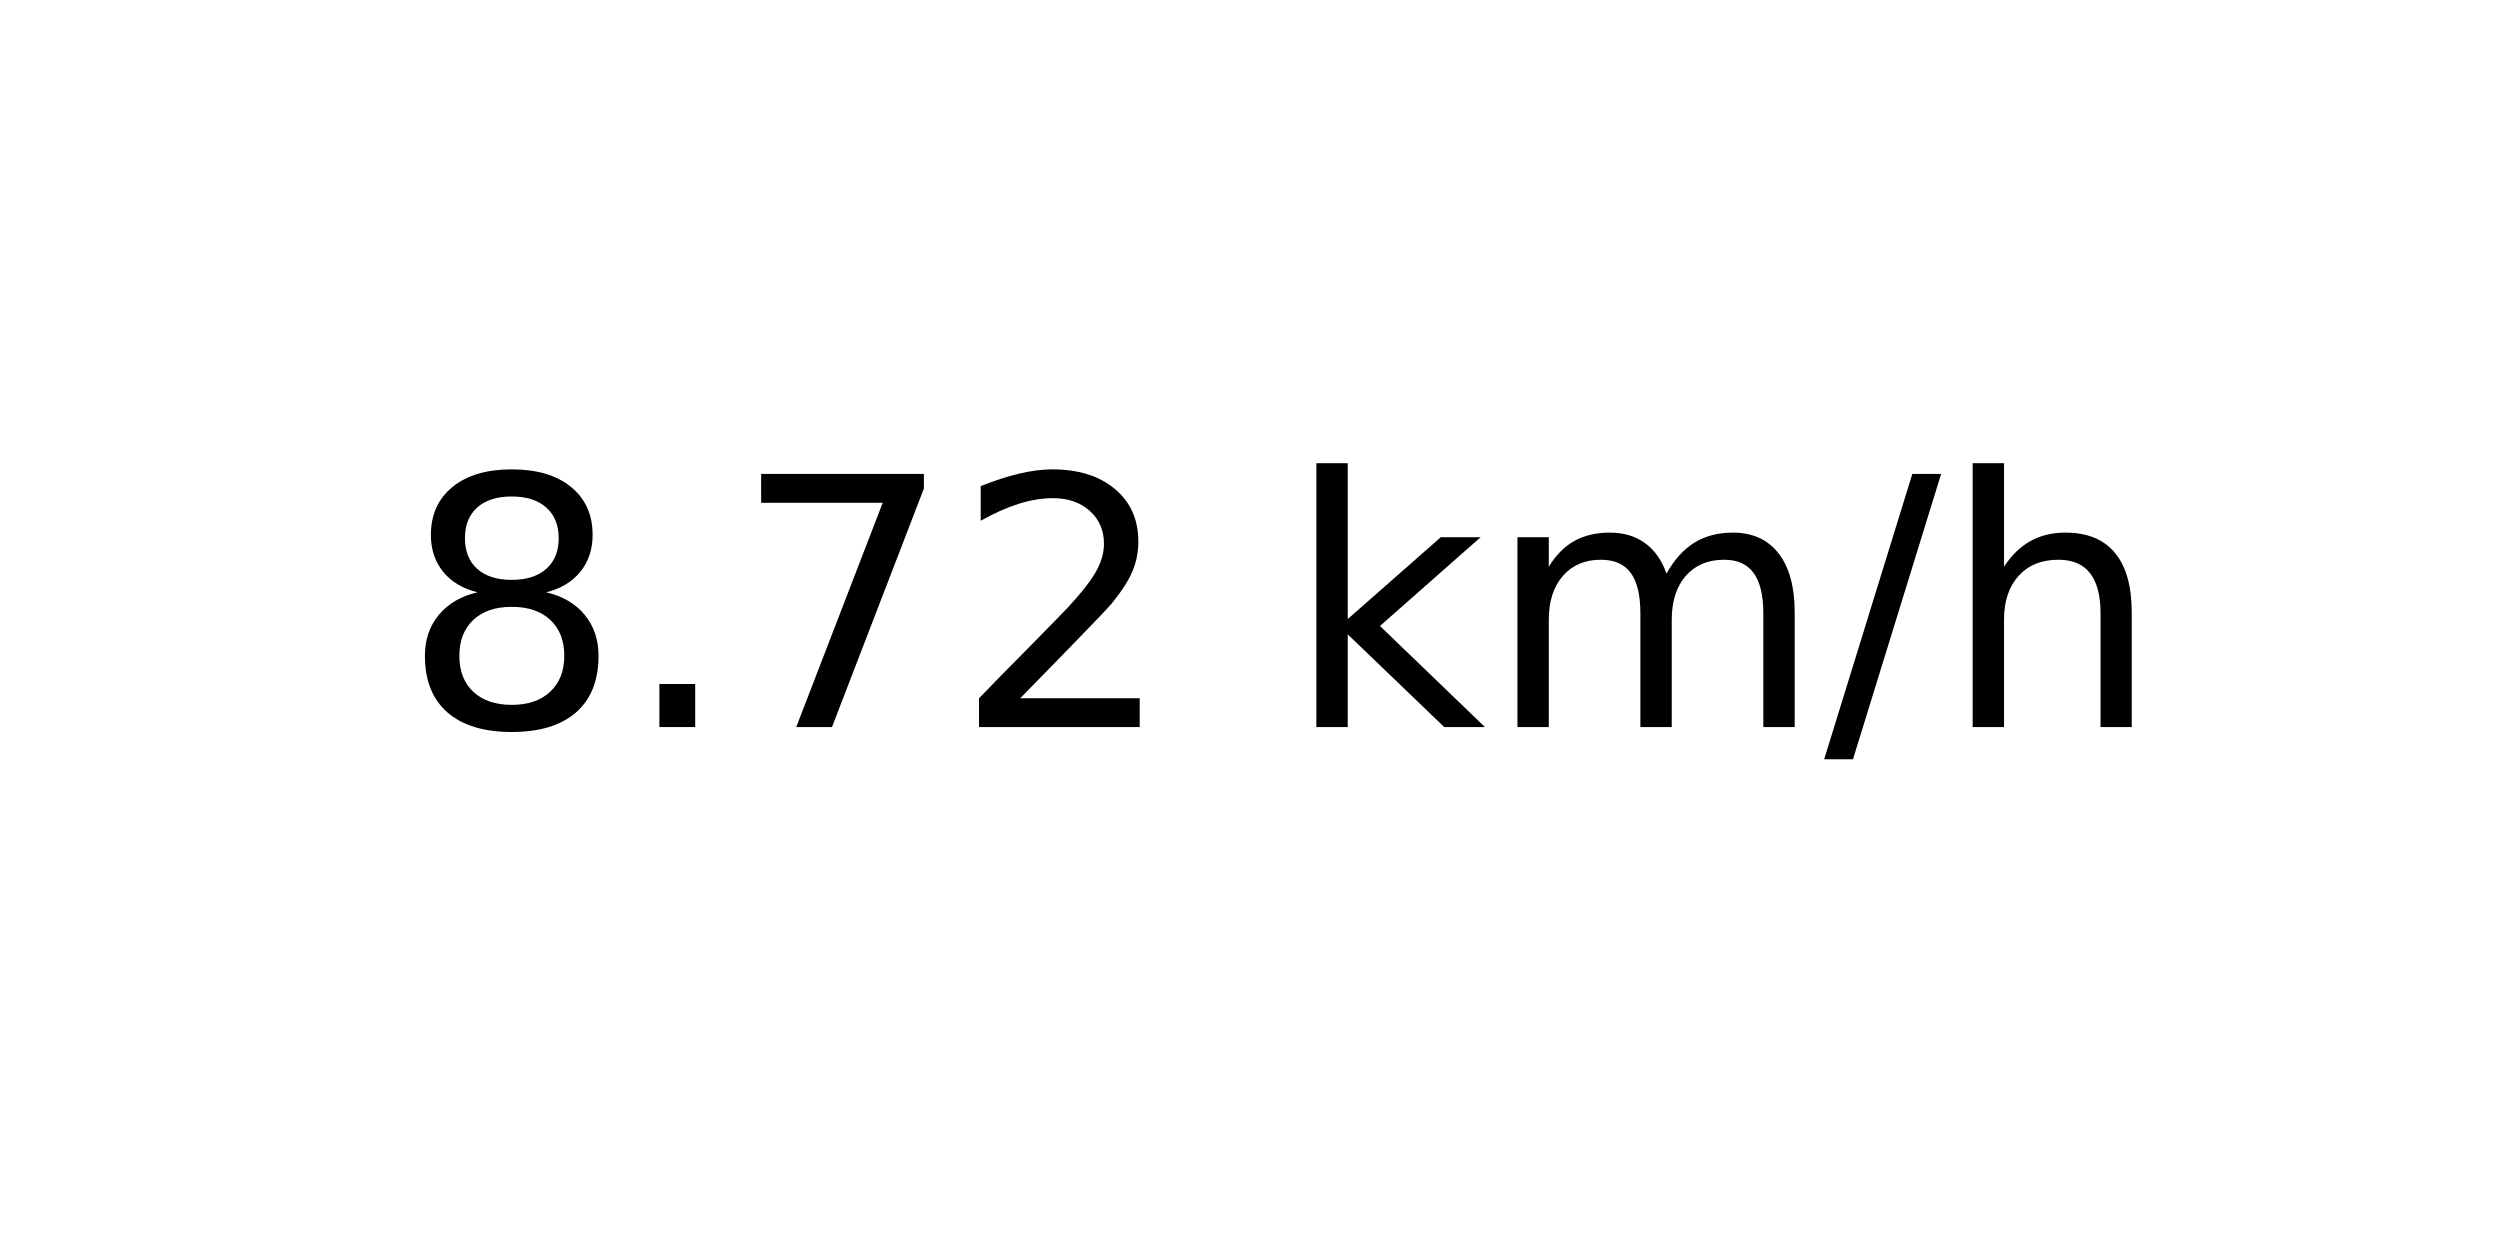
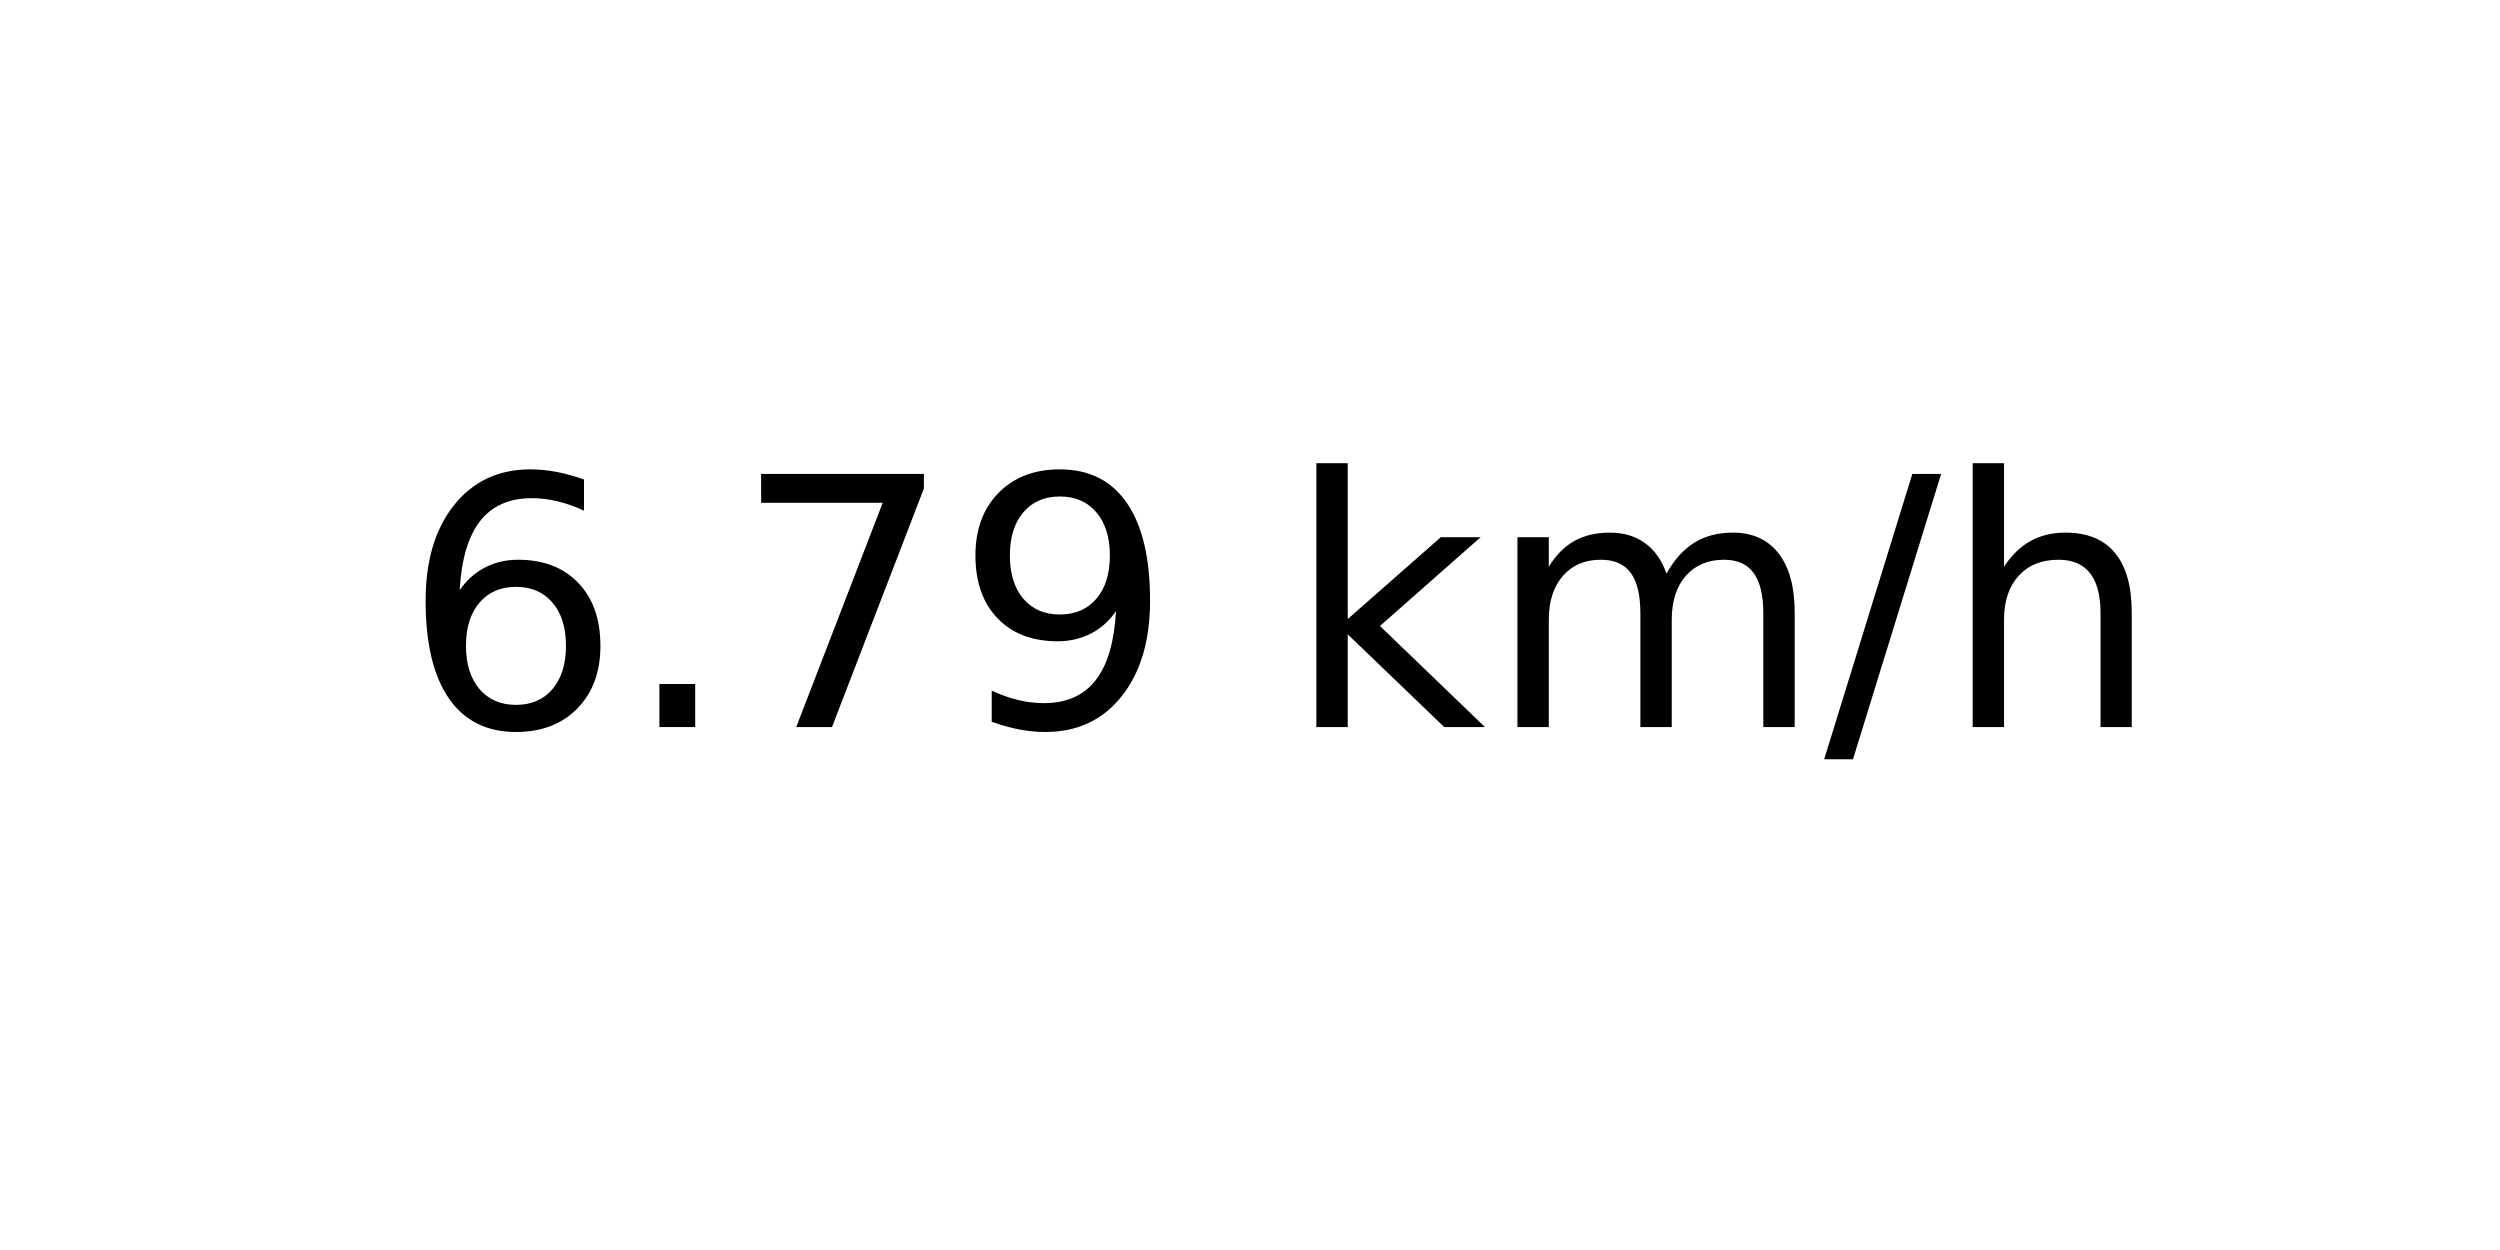
<svg xmlns="http://www.w3.org/2000/svg" xmlns:xlink="http://www.w3.org/1999/xlink" width="72pt" height="36pt" viewBox="0 0 72 36" version="1.1">
  <defs>
    <style type="text/css">*{stroke-linejoin: round; stroke-linecap: butt}</style>
  </defs>
  <g id="figure_1">
    <g id="axes_1">
      <g id="text_1">
        <g transform="translate(11.55937 20.93937) scale(0.1 -0.1)">
          <defs>
-             <path id="DejaVuSans-38" d="M 2034 2216  Q 1584 2216 1326 1975  Q 1069 1734 1069 1313  Q 1069 891 1326 650  Q 1584 409 2034 409  Q 2484 409 2743 651  Q 3003 894 3003 1313  Q 3003 1734 2745 1975  Q 2488 2216 2034 2216  z M 1403 2484  Q 997 2584 770 2862  Q 544 3141 544 3541  Q 544 4100 942 4425  Q 1341 4750 2034 4750  Q 2731 4750 3128 4425  Q 3525 4100 3525 3541  Q 3525 3141 3298 2862  Q 3072 2584 2669 2484  Q 3125 2378 3379 2068  Q 3634 1759 3634 1313  Q 3634 634 3220 271  Q 2806 -91 2034 -91  Q 1263 -91 848 271  Q 434 634 434 1313  Q 434 1759 690 2068  Q 947 2378 1403 2484  z M 1172 3481  Q 1172 3119 1398 2916  Q 1625 2713 2034 2713  Q 2441 2713 2670 2916  Q 2900 3119 2900 3481  Q 2900 3844 2670 4047  Q 2441 4250 2034 4250  Q 1625 4250 1398 4047  Q 1172 3844 1172 3481  z " transform="scale(0.015625)" />
+             <path id="DejaVuSans-36" d="M 2113 2584  Q 1688 2584 1439 2293  Q 1191 2003 1191 1497  Q 1191 994 1439 701  Q 1688 409 2113 409  Q 2538 409 2786 701  Q 3034 994 3034 1497  Q 3034 2003 2786 2293  Q 2538 2584 2113 2584  z M 3366 4563  L 3366 3988  Q 3128 4100 2886 4159  Q 2644 4219 2406 4219  Q 1781 4219 1451 3797  Q 1122 3375 1075 2522  Q 1259 2794 1537 2939  Q 1816 3084 2150 3084  Q 2853 3084 3261 2657  Q 3669 2231 3669 1497  Q 3669 778 3244 343  Q 2819 -91 2113 -91  Q 1303 -91 875 529  Q 447 1150 447 2328  Q 447 3434 972 4092  Q 1497 4750 2381 4750  Q 2619 4750 2861 4703  Q 3103 4656 3366 4563  z " transform="scale(0.015625)" />
            <path id="DejaVuSans-2e" d="M 684 794  L 1344 794  L 1344 0  L 684 0  L 684 794  z " transform="scale(0.015625)" />
            <path id="DejaVuSans-37" d="M 525 4666  L 3525 4666  L 3525 4397  L 1831 0  L 1172 0  L 2766 4134  L 525 4134  L 525 4666  z " transform="scale(0.015625)" />
-             <path id="DejaVuSans-32" d="M 1228 531  L 3431 531  L 3431 0  L 469 0  L 469 531  Q 828 903 1448 1529  Q 2069 2156 2228 2338  Q 2531 2678 2651 2914  Q 2772 3150 2772 3378  Q 2772 3750 2511 3984  Q 2250 4219 1831 4219  Q 1534 4219 1204 4116  Q 875 4013 500 3803  L 500 4441  Q 881 4594 1212 4672  Q 1544 4750 1819 4750  Q 2544 4750 2975 4387  Q 3406 4025 3406 3419  Q 3406 3131 3298 2873  Q 3191 2616 2906 2266  Q 2828 2175 2409 1742  Q 1991 1309 1228 531  z " transform="scale(0.015625)" />
+             <path id="DejaVuSans-39" d="M 703 97  L 703 672  Q 941 559 1184 500  Q 1428 441 1663 441  Q 2288 441 2617 861  Q 2947 1281 2994 2138  Q 2813 1869 2534 1725  Q 2256 1581 1919 1581  Q 1219 1581 811 2004  Q 403 2428 403 3163  Q 403 3881 828 4315  Q 1253 4750 1959 4750  Q 2769 4750 3195 4129  Q 3622 3509 3622 2328  Q 3622 1225 3098 567  Q 2575 -91 1691 -91  Q 1453 -91 1209 -44  Q 966 3 703 97  z M 1959 2075  Q 2384 2075 2632 2365  Q 2881 2656 2881 3163  Q 2881 3666 2632 3958  Q 2384 4250 1959 4250  Q 1534 4250 1286 3958  Q 1038 3666 1038 3163  Q 1038 2656 1286 2365  Q 1534 2075 1959 2075  z " transform="scale(0.015625)" />
            <path id="DejaVuSans-20" transform="scale(0.015625)" />
            <path id="DejaVuSans-6b" d="M 581 4863  L 1159 4863  L 1159 1991  L 2875 3500  L 3609 3500  L 1753 1863  L 3688 0  L 2938 0  L 1159 1709  L 1159 0  L 581 0  L 581 4863  z " transform="scale(0.015625)" />
            <path id="DejaVuSans-6d" d="M 3328 2828  Q 3544 3216 3844 3400  Q 4144 3584 4550 3584  Q 5097 3584 5394 3201  Q 5691 2819 5691 2113  L 5691 0  L 5113 0  L 5113 2094  Q 5113 2597 4934 2840  Q 4756 3084 4391 3084  Q 3944 3084 3684 2787  Q 3425 2491 3425 1978  L 3425 0  L 2847 0  L 2847 2094  Q 2847 2600 2669 2842  Q 2491 3084 2119 3084  Q 1678 3084 1418 2786  Q 1159 2488 1159 1978  L 1159 0  L 581 0  L 581 3500  L 1159 3500  L 1159 2956  Q 1356 3278 1631 3431  Q 1906 3584 2284 3584  Q 2666 3584 2933 3390  Q 3200 3197 3328 2828  z " transform="scale(0.015625)" />
            <path id="DejaVuSans-2f" d="M 1625 4666  L 2156 4666  L 531 -594  L 0 -594  L 1625 4666  z " transform="scale(0.015625)" />
            <path id="DejaVuSans-68" d="M 3513 2113  L 3513 0  L 2938 0  L 2938 2094  Q 2938 2591 2744 2837  Q 2550 3084 2163 3084  Q 1697 3084 1428 2787  Q 1159 2491 1159 1978  L 1159 0  L 581 0  L 581 4863  L 1159 4863  L 1159 2956  Q 1366 3272 1645 3428  Q 1925 3584 2291 3584  Q 2894 3584 3203 3211  Q 3513 2838 3513 2113  z " transform="scale(0.015625)" />
          </defs>
-           <use xlink:href="#DejaVuSans-38" />
+           <use xlink:href="#DejaVuSans-36" />
          <use xlink:href="#DejaVuSans-2e" x="63.623" />
          <use xlink:href="#DejaVuSans-37" x="95.41" />
-           <use xlink:href="#DejaVuSans-32" x="159.033" />
+           <use xlink:href="#DejaVuSans-39" x="159.033" />
          <use xlink:href="#DejaVuSans-20" x="222.656" />
          <use xlink:href="#DejaVuSans-6b" x="254.443" />
          <use xlink:href="#DejaVuSans-6d" x="312.354" />
          <use xlink:href="#DejaVuSans-2f" x="409.766" />
          <use xlink:href="#DejaVuSans-68" x="443.457" />
        </g>
      </g>
    </g>
  </g>
</svg>
